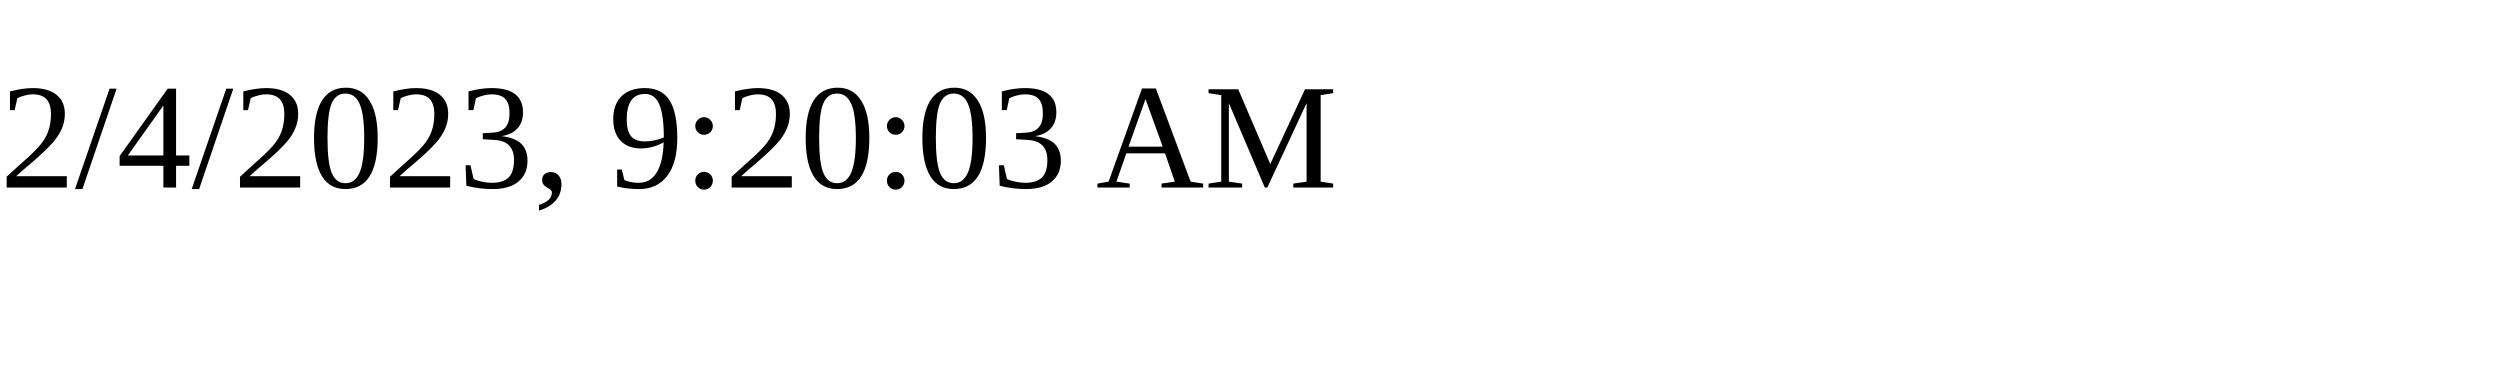
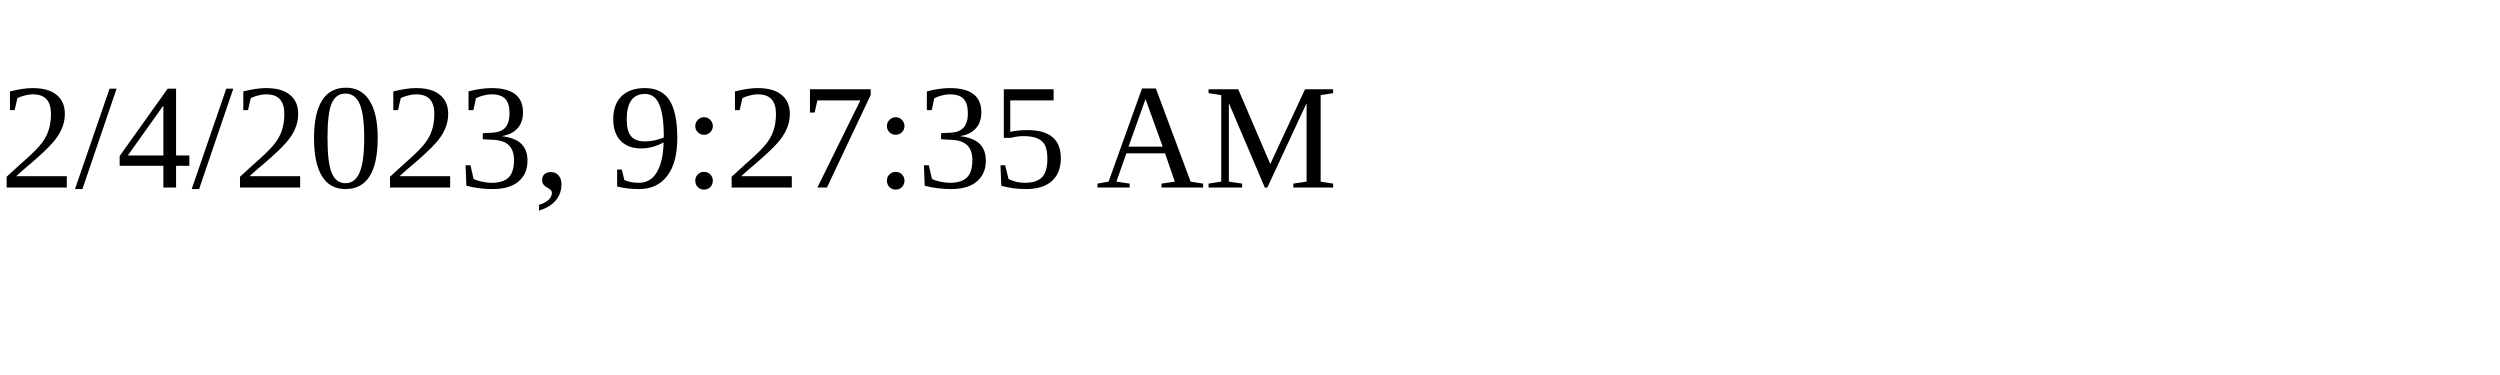
<svg xmlns="http://www.w3.org/2000/svg" height="30" width="200">
-   <text x="0" y="15">2/4/2023, 9:20:03 AM</text>
+   <text x="0" y="15">2/4/2023, 9:27:35 AM</text>
</svg>
